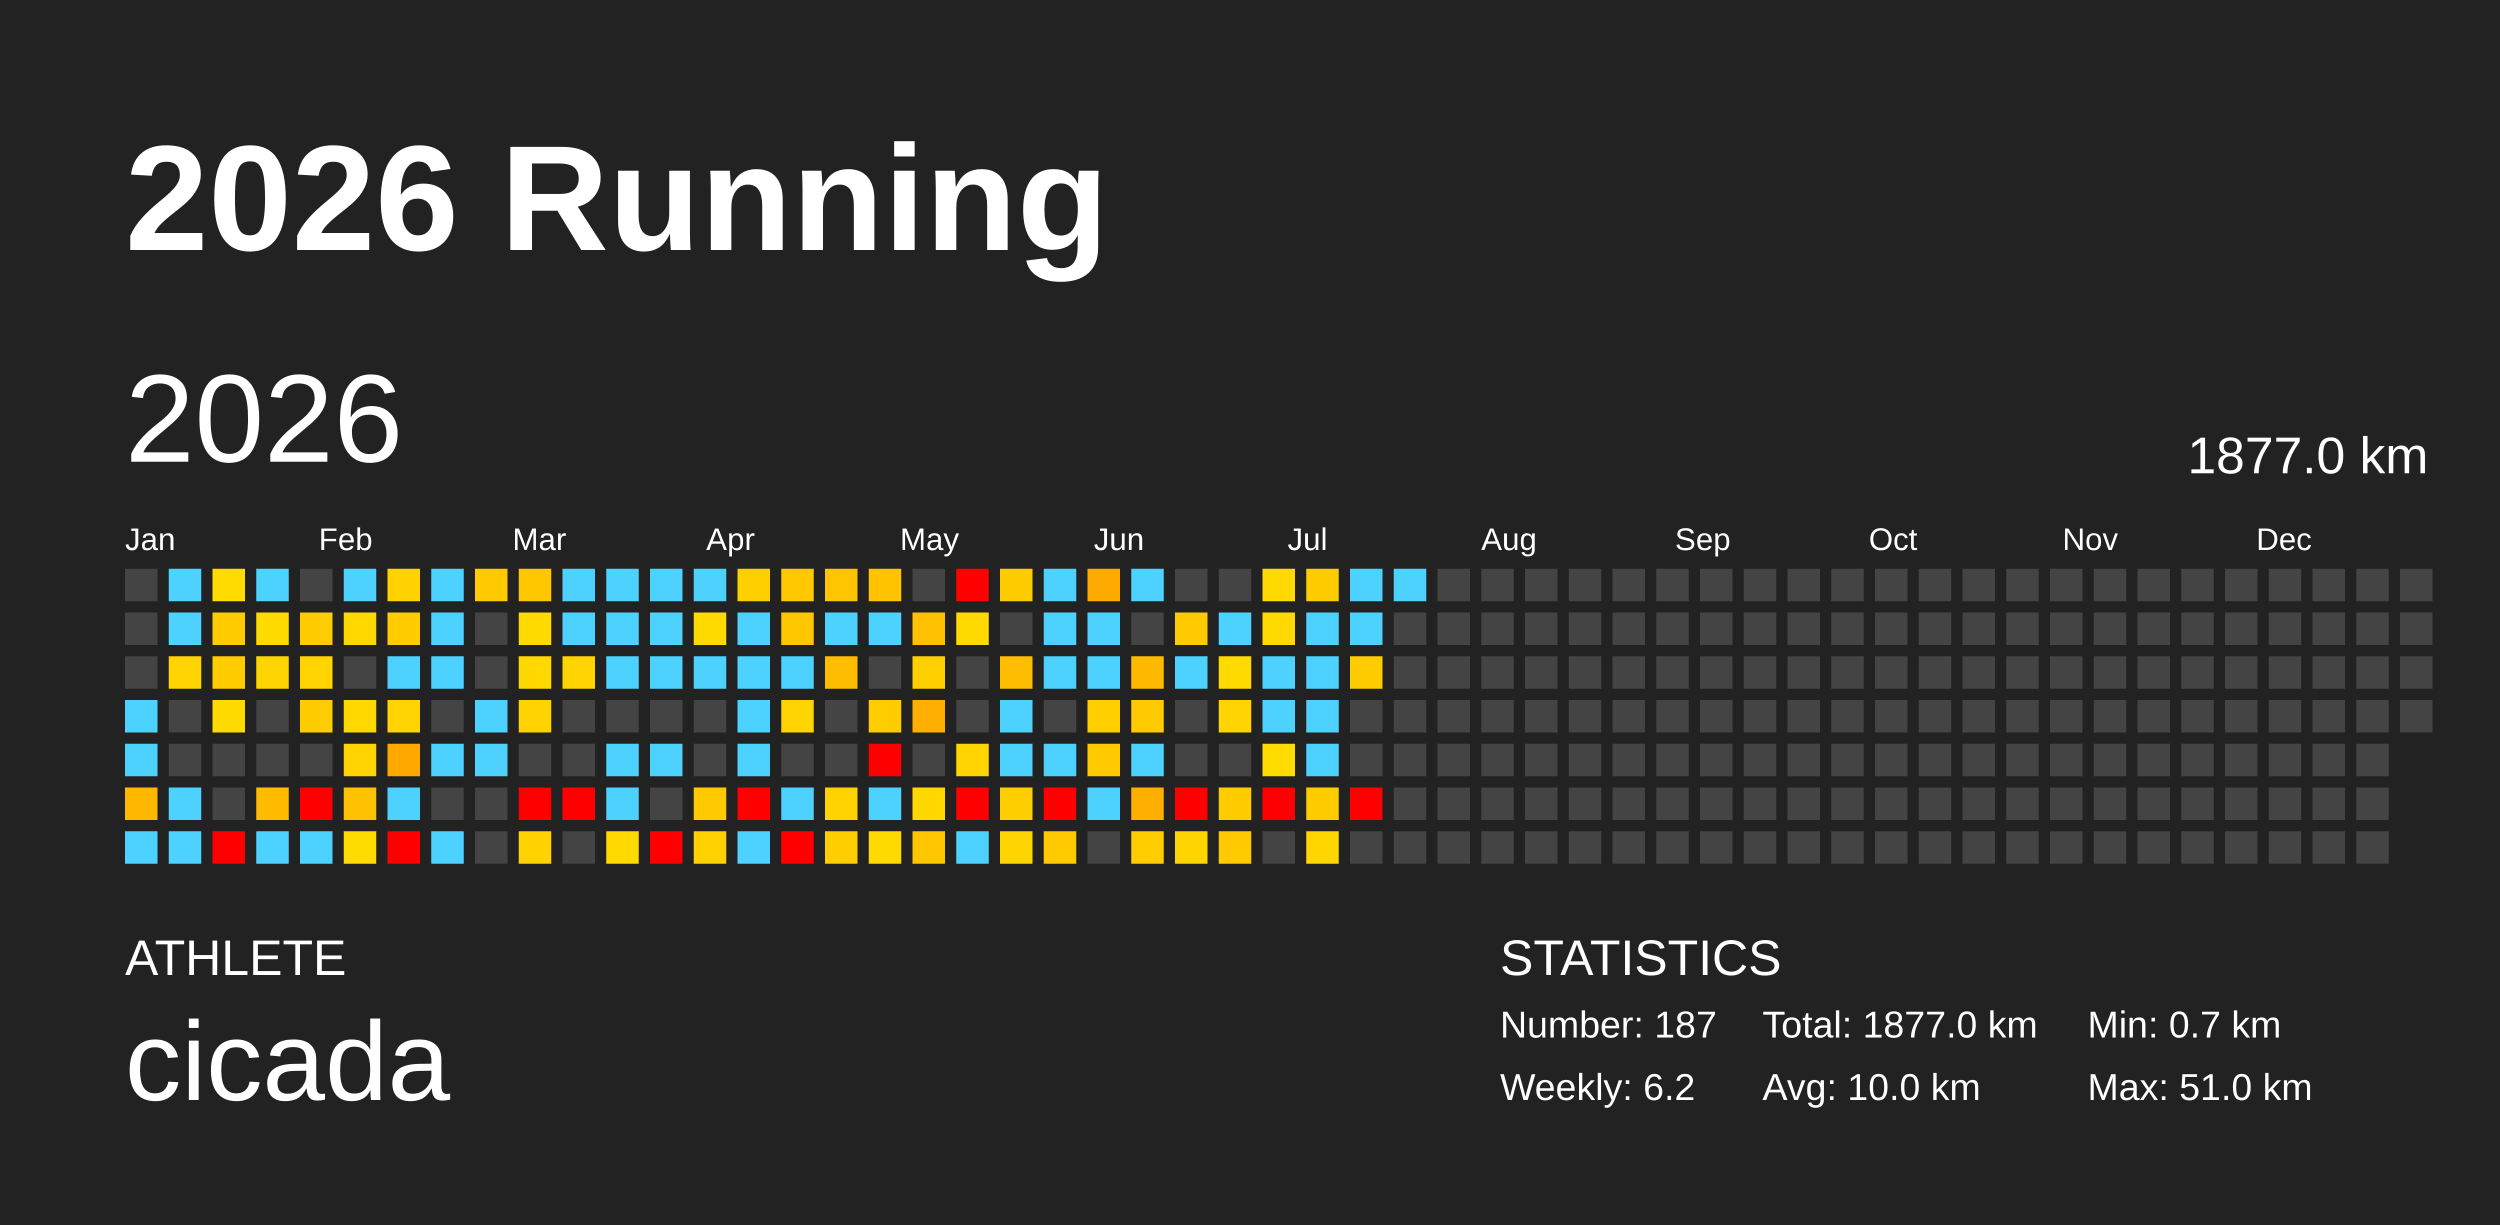
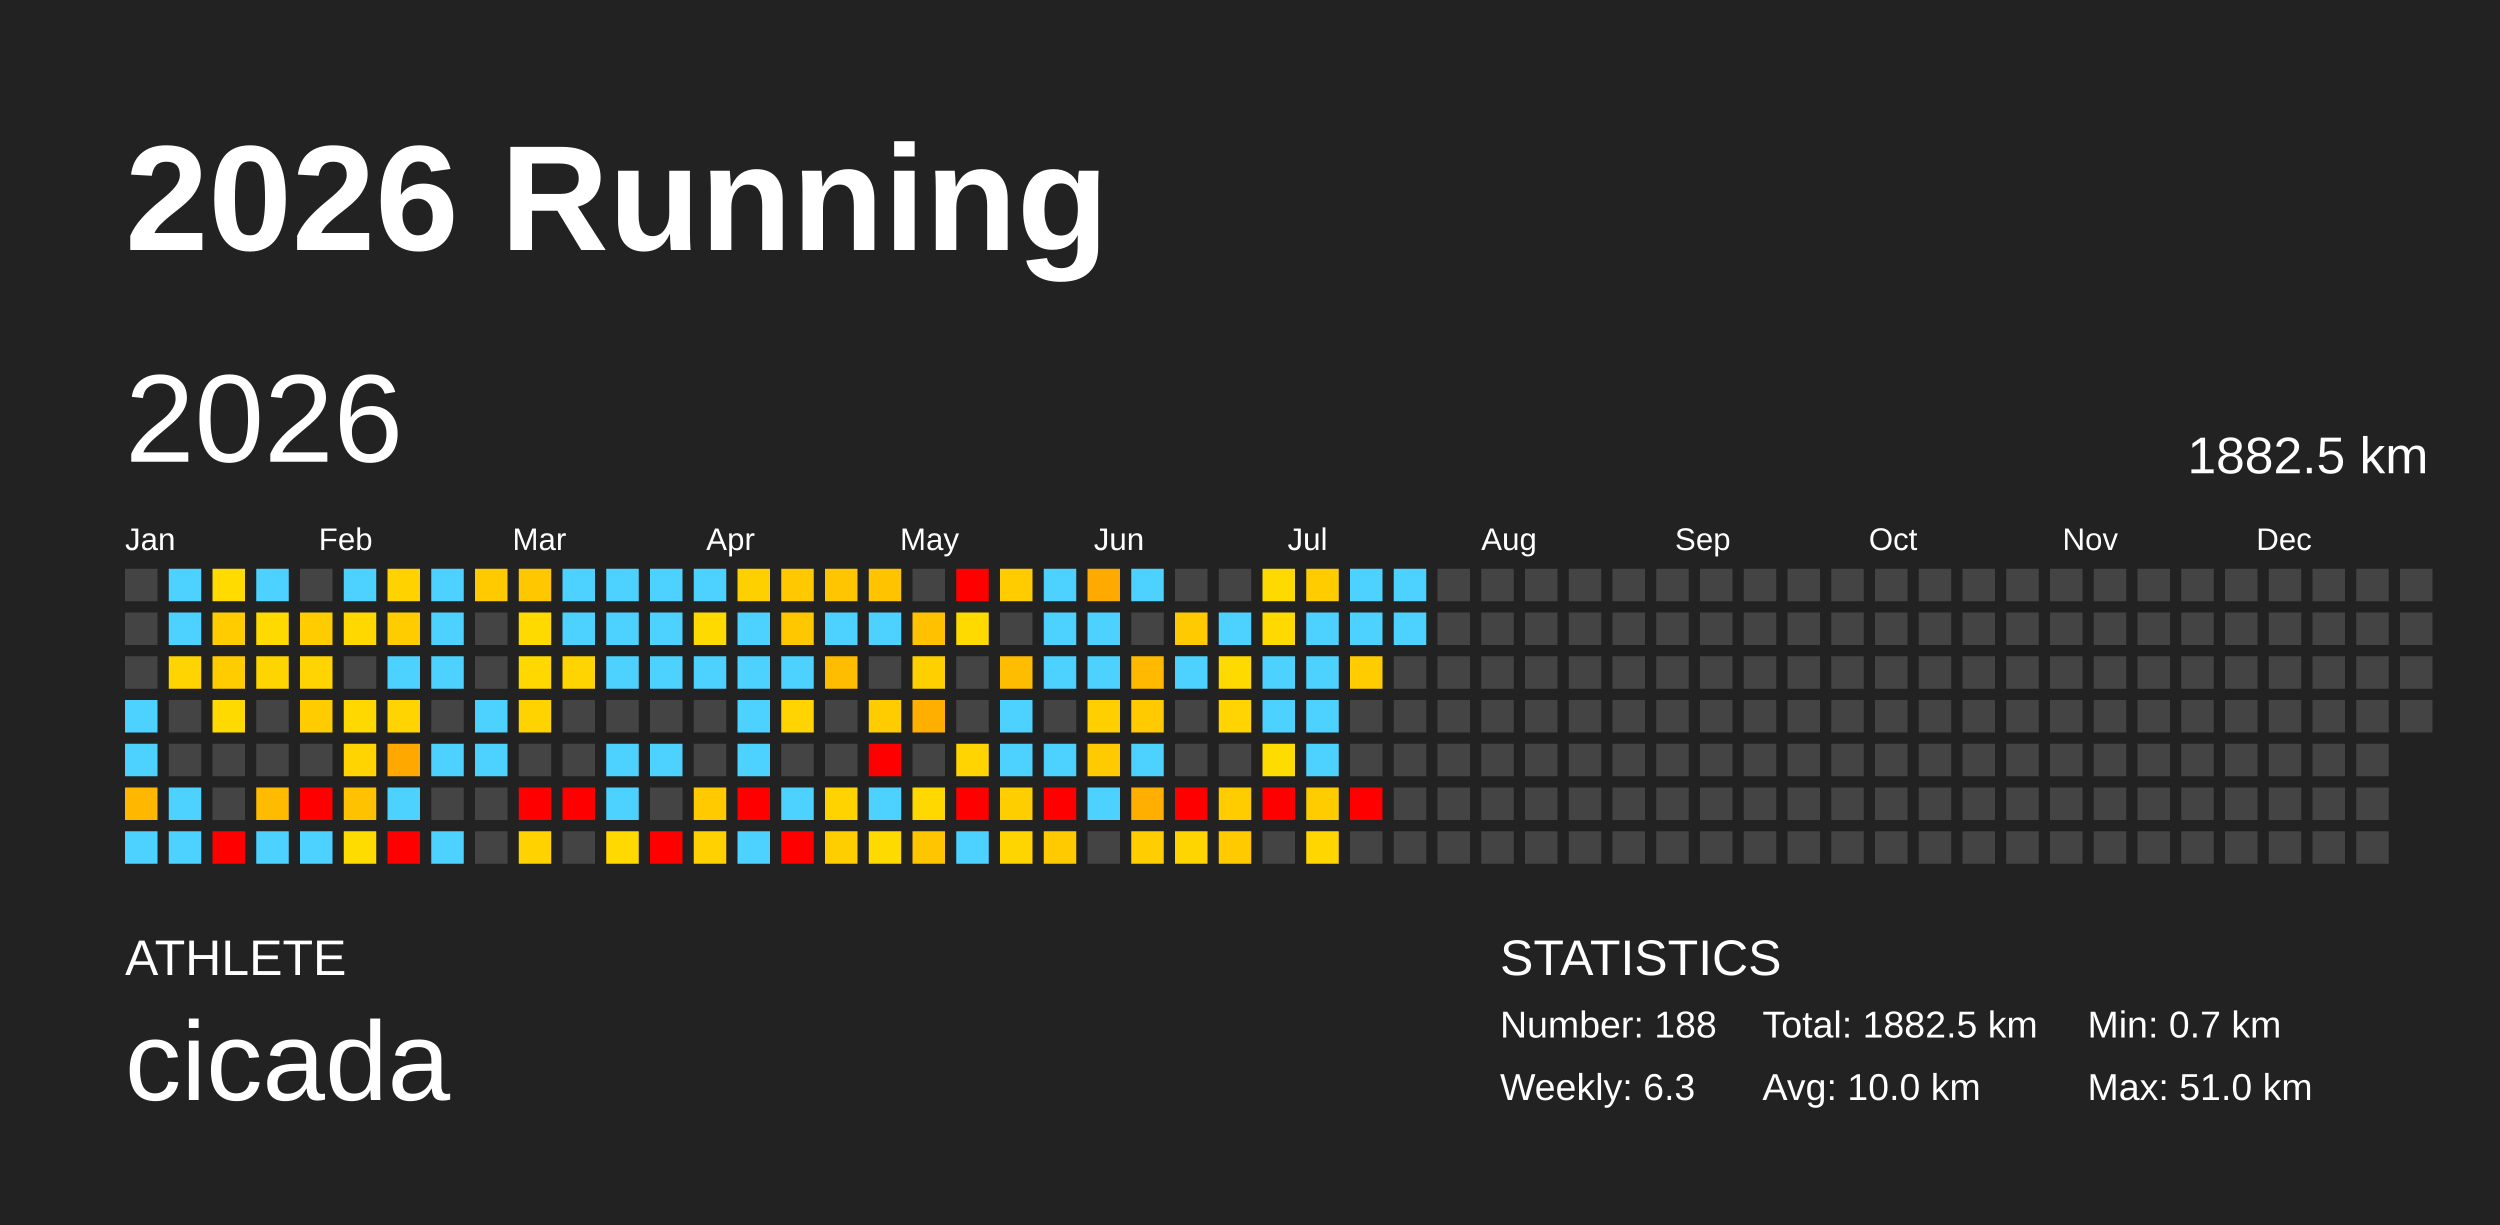
<svg xmlns="http://www.w3.org/2000/svg" baseProfile="full" height="98mm" version="1.1" viewBox="0,0,200,98" width="200mm">
  <defs />
  <rect fill="#222222" height="98" width="200" x="0" y="0" />
  <text fill="#FFFFFF" style="font-size:12px; font-family:Arial; font-weight:bold;" x="10" y="20">2026 Running</text>
  <text fill="#FFFFFF" style="font-size:4px; font-family:Arial" x="10" y="78">ATHLETE</text>
  <text fill="#FFFFFF" style="font-size:9px; font-family:Arial" x="10" y="88">cicada</text>
  <text fill="#FFFFFF" style="font-size:4px; font-family:Arial" x="120" y="78">STATISTICS</text>
-   <text fill="#FFFFFF" style="font-size:3px; font-family:Arial" x="120" y="83">Number: 187</text>
-   <text fill="#FFFFFF" style="font-size:3px; font-family:Arial" x="120" y="88">Weekly: 6.2</text>
-   <text fill="#FFFFFF" style="font-size:3px; font-family:Arial" x="141" y="83">Total: 1877.0 km</text>
+   <text fill="#FFFFFF" style="font-size:3px; font-family:Arial" x="120" y="83">Number: 188</text>
+   <text fill="#FFFFFF" style="font-size:3px; font-family:Arial" x="120" y="88">Weekly: 6.3</text>
+   <text fill="#FFFFFF" style="font-size:3px; font-family:Arial" x="141" y="83">Total: 1882.5 km</text>
  <text fill="#FFFFFF" style="font-size:3px; font-family:Arial" x="141" y="88">Avg: 10.0 km</text>
  <text fill="#FFFFFF" style="font-size:3px; font-family:Arial" x="167" y="83">Min: 0.7 km</text>
  <text fill="#FFFFFF" style="font-size:3px; font-family:Arial" x="167" y="88">Max: 51.0 km</text>
  <text dominant-baseline="hanging" fill="#FFFFFF" style="font-size:10.0px; font-family:Arial;" x="10" y="30">2026</text>
-   <text dominant-baseline="hanging" fill="#FFFFFF" style="font-size:4.125px; font-family:Arial;" x="175" y="35">1877.0 km</text>
+   <text dominant-baseline="hanging" fill="#FFFFFF" style="font-size:4.125px; font-family:Arial;" x="175" y="35">1882.5 km</text>
  <text fill="#FFFFFF" style="font-size:2.5px; font-family:Arial" x="10.0" y="44">Jan</text>
  <text fill="#FFFFFF" style="font-size:2.5px; font-family:Arial" x="25.5" y="44">Feb</text>
  <text fill="#FFFFFF" style="font-size:2.5px; font-family:Arial" x="41.0" y="44">Mar</text>
  <text fill="#FFFFFF" style="font-size:2.5px; font-family:Arial" x="56.5" y="44">Apr</text>
  <text fill="#FFFFFF" style="font-size:2.5px; font-family:Arial" x="72.0" y="44">May</text>
  <text fill="#FFFFFF" style="font-size:2.5px; font-family:Arial" x="87.5" y="44">Jun</text>
  <text fill="#FFFFFF" style="font-size:2.5px; font-family:Arial" x="103.0" y="44">Jul</text>
  <text fill="#FFFFFF" style="font-size:2.5px; font-family:Arial" x="118.5" y="44">Aug</text>
  <text fill="#FFFFFF" style="font-size:2.5px; font-family:Arial" x="134.0" y="44">Sep</text>
  <text fill="#FFFFFF" style="font-size:2.5px; font-family:Arial" x="149.5" y="44">Oct</text>
  <text fill="#FFFFFF" style="font-size:2.5px; font-family:Arial" x="165.0" y="44">Nov</text>
  <text fill="#FFFFFF" style="font-size:2.5px; font-family:Arial" x="180.5" y="44">Dec</text>
  <rect fill="#444444" height="2.6" width="2.6" x="10.0" y="45.5" />
  <rect fill="#444444" height="2.6" width="2.6" x="10.0" y="49.0" />
  <rect fill="#444444" height="2.6" width="2.6" x="10.0" y="52.5" />
  <rect fill="#4dd2ff" height="2.6" width="2.6" x="10.0" y="56.0" />
  <rect fill="#4dd2ff" height="2.6" width="2.6" x="10.0" y="59.5" />
  <rect fill="#ffb700" height="2.6" width="2.6" x="10.0" y="63.0" />
  <rect fill="#4dd2ff" height="2.6" width="2.6" x="10.0" y="66.5" />
  <rect fill="#4dd2ff" height="2.6" width="2.6" x="13.5" y="45.5" />
  <rect fill="#4dd2ff" height="2.6" width="2.6" x="13.5" y="49.0" />
  <rect fill="#ffd400" height="2.6" width="2.6" x="13.5" y="52.5" />
  <rect fill="#444444" height="2.6" width="2.6" x="13.5" y="56.0" />
  <rect fill="#444444" height="2.6" width="2.6" x="13.5" y="59.5" />
  <rect fill="#4dd2ff" height="2.6" width="2.6" x="13.5" y="63.0" />
  <rect fill="#4dd2ff" height="2.6" width="2.6" x="13.5" y="66.5" />
  <rect fill="#ffdb00" height="2.6" width="2.6" x="17.0" y="45.5" />
  <rect fill="#ffcc00" height="2.6" width="2.6" x="17.0" y="49.0" />
  <rect fill="#ffcc00" height="2.6" width="2.6" x="17.0" y="52.5" />
  <rect fill="#ffda00" height="2.6" width="2.6" x="17.0" y="56.0" />
  <rect fill="#444444" height="2.6" width="2.6" x="17.0" y="59.5" />
  <rect fill="#444444" height="2.6" width="2.6" x="17.0" y="63.0" />
  <rect fill="red" height="2.6" width="2.6" x="17.0" y="66.5" />
  <rect fill="#4dd2ff" height="2.6" width="2.6" x="20.5" y="45.5" />
  <rect fill="#ffda00" height="2.6" width="2.6" x="20.5" y="49.0" />
  <rect fill="#ffd500" height="2.6" width="2.6" x="20.5" y="52.5" />
  <rect fill="#444444" height="2.6" width="2.6" x="20.5" y="56.0" />
  <rect fill="#444444" height="2.6" width="2.6" x="20.5" y="59.5" />
  <rect fill="#ffbb00" height="2.6" width="2.6" x="20.5" y="63.0" />
  <rect fill="#4dd2ff" height="2.6" width="2.6" x="20.5" y="66.5" />
  <rect fill="#444444" height="2.6" width="2.6" x="24.0" y="45.5" />
  <rect fill="#ffcc00" height="2.6" width="2.6" x="24.0" y="49.0" />
  <rect fill="#ffd400" height="2.6" width="2.6" x="24.0" y="52.5" />
  <rect fill="#ffcc00" height="2.6" width="2.6" x="24.0" y="56.0" />
  <rect fill="#444444" height="2.6" width="2.6" x="24.0" y="59.5" />
  <rect fill="red" height="2.6" width="2.6" x="24.0" y="63.0" />
  <rect fill="#4dd2ff" height="2.6" width="2.6" x="24.0" y="66.5" />
  <rect fill="#4dd2ff" height="2.6" width="2.6" x="27.5" y="45.5" />
  <rect fill="#ffd800" height="2.6" width="2.6" x="27.5" y="49.0" />
  <rect fill="#444444" height="2.6" width="2.6" x="27.5" y="52.5" />
  <rect fill="#ffd800" height="2.6" width="2.6" x="27.5" y="56.0" />
  <rect fill="#ffd400" height="2.6" width="2.6" x="27.5" y="59.5" />
  <rect fill="#ffc200" height="2.6" width="2.6" x="27.5" y="63.0" />
  <rect fill="#ffdc00" height="2.6" width="2.6" x="27.5" y="66.5" />
  <rect fill="#ffd200" height="2.6" width="2.6" x="31.0" y="45.5" />
  <rect fill="#ffcc00" height="2.6" width="2.6" x="31.0" y="49.0" />
  <rect fill="#4dd2ff" height="2.6" width="2.6" x="31.0" y="52.5" />
  <rect fill="#ffd400" height="2.6" width="2.6" x="31.0" y="56.0" />
  <rect fill="#ffa900" height="2.6" width="2.6" x="31.0" y="59.5" />
  <rect fill="#4dd2ff" height="2.6" width="2.6" x="31.0" y="63.0" />
  <rect fill="red" height="2.6" width="2.6" x="31.0" y="66.5" />
  <rect fill="#4dd2ff" height="2.6" width="2.6" x="34.5" y="45.5" />
  <rect fill="#4dd2ff" height="2.6" width="2.6" x="34.5" y="49.0" />
  <rect fill="#4dd2ff" height="2.6" width="2.6" x="34.5" y="52.5" />
  <rect fill="#444444" height="2.6" width="2.6" x="34.5" y="56.0" />
  <rect fill="#4dd2ff" height="2.6" width="2.6" x="34.5" y="59.5" />
  <rect fill="#444444" height="2.6" width="2.6" x="34.5" y="63.0" />
  <rect fill="#4dd2ff" height="2.6" width="2.6" x="34.5" y="66.5" />
  <rect fill="#ffca00" height="2.6" width="2.6" x="38.0" y="45.5" />
  <rect fill="#444444" height="2.6" width="2.6" x="38.0" y="49.0" />
  <rect fill="#444444" height="2.6" width="2.6" x="38.0" y="52.5" />
  <rect fill="#4dd2ff" height="2.6" width="2.6" x="38.0" y="56.0" />
  <rect fill="#4dd2ff" height="2.6" width="2.6" x="38.0" y="59.5" />
  <rect fill="#444444" height="2.6" width="2.6" x="38.0" y="63.0" />
  <rect fill="#444444" height="2.6" width="2.6" x="38.0" y="66.5" />
  <rect fill="#ffc700" height="2.6" width="2.6" x="41.5" y="45.5" />
  <rect fill="#ffda00" height="2.6" width="2.6" x="41.5" y="49.0" />
  <rect fill="#ffd800" height="2.6" width="2.6" x="41.5" y="52.5" />
  <rect fill="#ffd300" height="2.6" width="2.6" x="41.5" y="56.0" />
  <rect fill="#444444" height="2.6" width="2.6" x="41.5" y="59.5" />
  <rect fill="red" height="2.6" width="2.6" x="41.5" y="63.0" />
  <rect fill="#ffd200" height="2.6" width="2.6" x="41.5" y="66.5" />
  <rect fill="#4dd2ff" height="2.6" width="2.6" x="45.0" y="45.5" />
  <rect fill="#4dd2ff" height="2.6" width="2.6" x="45.0" y="49.0" />
  <rect fill="#ffd400" height="2.6" width="2.6" x="45.0" y="52.5" />
  <rect fill="#444444" height="2.6" width="2.6" x="45.0" y="56.0" />
  <rect fill="#444444" height="2.6" width="2.6" x="45.0" y="59.5" />
  <rect fill="red" height="2.6" width="2.6" x="45.0" y="63.0" />
  <rect fill="#444444" height="2.6" width="2.6" x="45.0" y="66.5" />
  <rect fill="#4dd2ff" height="2.6" width="2.6" x="48.5" y="45.5" />
  <rect fill="#4dd2ff" height="2.6" width="2.6" x="48.5" y="49.0" />
  <rect fill="#4dd2ff" height="2.6" width="2.6" x="48.5" y="52.5" />
  <rect fill="#444444" height="2.6" width="2.6" x="48.5" y="56.0" />
  <rect fill="#4dd2ff" height="2.6" width="2.6" x="48.5" y="59.5" />
  <rect fill="#4dd2ff" height="2.6" width="2.6" x="48.5" y="63.0" />
  <rect fill="#ffd900" height="2.6" width="2.6" x="48.5" y="66.5" />
  <rect fill="#4dd2ff" height="2.6" width="2.6" x="52.0" y="45.5" />
  <rect fill="#4dd2ff" height="2.6" width="2.6" x="52.0" y="49.0" />
  <rect fill="#4dd2ff" height="2.6" width="2.6" x="52.0" y="52.5" />
  <rect fill="#444444" height="2.6" width="2.6" x="52.0" y="56.0" />
  <rect fill="#4dd2ff" height="2.6" width="2.6" x="52.0" y="59.5" />
  <rect fill="#444444" height="2.6" width="2.6" x="52.0" y="63.0" />
  <rect fill="red" height="2.6" width="2.6" x="52.0" y="66.5" />
  <rect fill="#4dd2ff" height="2.6" width="2.6" x="55.5" y="45.5" />
  <rect fill="#ffda00" height="2.6" width="2.6" x="55.5" y="49.0" />
  <rect fill="#4dd2ff" height="2.6" width="2.6" x="55.5" y="52.5" />
  <rect fill="#444444" height="2.6" width="2.6" x="55.5" y="56.0" />
  <rect fill="#444444" height="2.6" width="2.6" x="55.5" y="59.5" />
  <rect fill="#ffca00" height="2.6" width="2.6" x="55.5" y="63.0" />
  <rect fill="#ffd100" height="2.6" width="2.6" x="55.5" y="66.5" />
  <rect fill="#ffd000" height="2.6" width="2.6" x="59.0" y="45.5" />
  <rect fill="#4dd2ff" height="2.6" width="2.6" x="59.0" y="49.0" />
  <rect fill="#4dd2ff" height="2.6" width="2.6" x="59.0" y="52.5" />
  <rect fill="#4dd2ff" height="2.6" width="2.6" x="59.0" y="56.0" />
  <rect fill="#4dd2ff" height="2.6" width="2.6" x="59.0" y="59.5" />
  <rect fill="red" height="2.6" width="2.6" x="59.0" y="63.0" />
  <rect fill="#4dd2ff" height="2.6" width="2.6" x="59.0" y="66.5" />
  <rect fill="#ffc800" height="2.6" width="2.6" x="62.5" y="45.5" />
  <rect fill="#ffc700" height="2.6" width="2.6" x="62.5" y="49.0" />
  <rect fill="#4dd2ff" height="2.6" width="2.6" x="62.5" y="52.5" />
  <rect fill="#ffd400" height="2.6" width="2.6" x="62.5" y="56.0" />
  <rect fill="#444444" height="2.6" width="2.6" x="62.5" y="59.5" />
  <rect fill="#4dd2ff" height="2.6" width="2.6" x="62.5" y="63.0" />
  <rect fill="red" height="2.6" width="2.6" x="62.5" y="66.5" />
  <rect fill="#ffc500" height="2.6" width="2.6" x="66.0" y="45.5" />
  <rect fill="#4dd2ff" height="2.6" width="2.6" x="66.0" y="49.0" />
  <rect fill="#ffbd00" height="2.6" width="2.6" x="66.0" y="52.5" />
  <rect fill="#444444" height="2.6" width="2.6" x="66.0" y="56.0" />
  <rect fill="#444444" height="2.6" width="2.6" x="66.0" y="59.5" />
  <rect fill="#ffd300" height="2.6" width="2.6" x="66.0" y="63.0" />
  <rect fill="#ffce00" height="2.6" width="2.6" x="66.0" y="66.5" />
  <rect fill="#ffc300" height="2.6" width="2.6" x="69.5" y="45.5" />
  <rect fill="#4dd2ff" height="2.6" width="2.6" x="69.5" y="49.0" />
  <rect fill="#444444" height="2.6" width="2.6" x="69.5" y="52.5" />
  <rect fill="#ffcc00" height="2.6" width="2.6" x="69.5" y="56.0" />
  <rect fill="red" height="2.6" width="2.6" x="69.5" y="59.5" />
  <rect fill="#4dd2ff" height="2.6" width="2.6" x="69.5" y="63.0" />
  <rect fill="#ffda00" height="2.6" width="2.6" x="69.5" y="66.5" />
  <rect fill="#444444" height="2.6" width="2.6" x="73.0" y="45.5" />
  <rect fill="#ffc100" height="2.6" width="2.6" x="73.0" y="49.0" />
  <rect fill="#ffd000" height="2.6" width="2.6" x="73.0" y="52.5" />
  <rect fill="#ffaf00" height="2.6" width="2.6" x="73.0" y="56.0" />
  <rect fill="#444444" height="2.6" width="2.6" x="73.0" y="59.5" />
  <rect fill="#ffd800" height="2.6" width="2.6" x="73.0" y="63.0" />
  <rect fill="#ffc600" height="2.6" width="2.6" x="73.0" y="66.5" />
  <rect fill="red" height="2.6" width="2.6" x="76.5" y="45.5" />
  <rect fill="#ffda00" height="2.6" width="2.6" x="76.5" y="49.0" />
  <rect fill="#444444" height="2.6" width="2.6" x="76.5" y="52.5" />
  <rect fill="#444444" height="2.6" width="2.6" x="76.5" y="56.0" />
  <rect fill="#ffd400" height="2.6" width="2.6" x="76.5" y="59.5" />
  <rect fill="red" height="2.6" width="2.6" x="76.5" y="63.0" />
  <rect fill="#4dd2ff" height="2.6" width="2.6" x="76.5" y="66.5" />
  <rect fill="#ffcc00" height="2.6" width="2.6" x="80.0" y="45.5" />
  <rect fill="#444444" height="2.6" width="2.6" x="80.0" y="49.0" />
  <rect fill="#ffbd00" height="2.6" width="2.6" x="80.0" y="52.5" />
  <rect fill="#4dd2ff" height="2.6" width="2.6" x="80.0" y="56.0" />
  <rect fill="#4dd2ff" height="2.6" width="2.6" x="80.0" y="59.5" />
  <rect fill="#ffce00" height="2.6" width="2.6" x="80.0" y="63.0" />
  <rect fill="#ffd500" height="2.6" width="2.6" x="80.0" y="66.5" />
  <rect fill="#4dd2ff" height="2.6" width="2.6" x="83.5" y="45.5" />
  <rect fill="#4dd2ff" height="2.6" width="2.6" x="83.5" y="49.0" />
  <rect fill="#4dd2ff" height="2.6" width="2.6" x="83.5" y="52.5" />
  <rect fill="#444444" height="2.6" width="2.6" x="83.5" y="56.0" />
  <rect fill="#4dd2ff" height="2.6" width="2.6" x="83.5" y="59.5" />
  <rect fill="red" height="2.6" width="2.6" x="83.5" y="63.0" />
  <rect fill="#ffcb00" height="2.6" width="2.6" x="83.5" y="66.5" />
  <rect fill="#ffaa00" height="2.6" width="2.6" x="87.0" y="45.5" />
  <rect fill="#4dd2ff" height="2.6" width="2.6" x="87.0" y="49.0" />
  <rect fill="#4dd2ff" height="2.6" width="2.6" x="87.0" y="52.5" />
  <rect fill="#ffcf00" height="2.6" width="2.6" x="87.0" y="56.0" />
  <rect fill="#ffcb00" height="2.6" width="2.6" x="87.0" y="59.5" />
  <rect fill="#4dd2ff" height="2.6" width="2.6" x="87.0" y="63.0" />
  <rect fill="#444444" height="2.6" width="2.6" x="87.0" y="66.5" />
  <rect fill="#4dd2ff" height="2.6" width="2.6" x="90.5" y="45.5" />
  <rect fill="#444444" height="2.6" width="2.6" x="90.5" y="49.0" />
  <rect fill="#ffba00" height="2.6" width="2.6" x="90.5" y="52.5" />
  <rect fill="#ffca00" height="2.6" width="2.6" x="90.5" y="56.0" />
  <rect fill="#4dd2ff" height="2.6" width="2.6" x="90.5" y="59.5" />
  <rect fill="#ffaf00" height="2.6" width="2.6" x="90.5" y="63.0" />
  <rect fill="#ffcd00" height="2.6" width="2.6" x="90.5" y="66.5" />
  <rect fill="#444444" height="2.6" width="2.6" x="94.0" y="45.5" />
  <rect fill="#ffcb00" height="2.6" width="2.6" x="94.0" y="49.0" />
  <rect fill="#4dd2ff" height="2.6" width="2.6" x="94.0" y="52.5" />
  <rect fill="#444444" height="2.6" width="2.6" x="94.0" y="56.0" />
  <rect fill="#444444" height="2.6" width="2.6" x="94.0" y="59.5" />
  <rect fill="red" height="2.6" width="2.6" x="94.0" y="63.0" />
  <rect fill="#ffd500" height="2.6" width="2.6" x="94.0" y="66.5" />
  <rect fill="#444444" height="2.6" width="2.6" x="97.5" y="45.5" />
  <rect fill="#4dd2ff" height="2.6" width="2.6" x="97.5" y="49.0" />
  <rect fill="#ffda00" height="2.6" width="2.6" x="97.5" y="52.5" />
  <rect fill="#ffd400" height="2.6" width="2.6" x="97.5" y="56.0" />
  <rect fill="#444444" height="2.6" width="2.6" x="97.5" y="59.5" />
  <rect fill="#ffcc00" height="2.6" width="2.6" x="97.5" y="63.0" />
  <rect fill="#ffca00" height="2.6" width="2.6" x="97.5" y="66.5" />
  <rect fill="#ffda00" height="2.6" width="2.6" x="101.0" y="45.5" />
  <rect fill="#ffda00" height="2.6" width="2.6" x="101.0" y="49.0" />
  <rect fill="#4dd2ff" height="2.6" width="2.6" x="101.0" y="52.5" />
  <rect fill="#4dd2ff" height="2.6" width="2.6" x="101.0" y="56.0" />
  <rect fill="#ffdc00" height="2.6" width="2.6" x="101.0" y="59.5" />
  <rect fill="red" height="2.6" width="2.6" x="101.0" y="63.0" />
  <rect fill="#444444" height="2.6" width="2.6" x="101.0" y="66.5" />
  <rect fill="#ffcc00" height="2.6" width="2.6" x="104.5" y="45.5" />
  <rect fill="#4dd2ff" height="2.6" width="2.6" x="104.5" y="49.0" />
  <rect fill="#4dd2ff" height="2.6" width="2.6" x="104.5" y="52.5" />
  <rect fill="#4dd2ff" height="2.6" width="2.6" x="104.5" y="56.0" />
  <rect fill="#4dd2ff" height="2.6" width="2.6" x="104.5" y="59.5" />
  <rect fill="#ffcc00" height="2.6" width="2.6" x="104.5" y="63.0" />
  <rect fill="#ffd600" height="2.6" width="2.6" x="104.5" y="66.5" />
  <rect fill="#4dd2ff" height="2.6" width="2.6" x="108.0" y="45.5" />
  <rect fill="#4dd2ff" height="2.6" width="2.6" x="108.0" y="49.0" />
  <rect fill="#ffcc00" height="2.6" width="2.6" x="108.0" y="52.5" />
  <rect fill="#444444" height="2.6" width="2.6" x="108.0" y="56.0" />
  <rect fill="#444444" height="2.6" width="2.6" x="108.0" y="59.5" />
  <rect fill="red" height="2.6" width="2.6" x="108.0" y="63.0" />
  <rect fill="#444444" height="2.6" width="2.6" x="108.0" y="66.5" />
  <rect fill="#4dd2ff" height="2.6" width="2.6" x="111.5" y="45.5" />
-   <rect fill="#444444" height="2.6" width="2.6" x="111.5" y="49.0" />
+   <rect fill="#4dd2ff" height="2.6" width="2.6" x="111.5" y="49.0" />
  <rect fill="#444444" height="2.6" width="2.6" x="111.5" y="52.5" />
  <rect fill="#444444" height="2.6" width="2.6" x="111.5" y="56.0" />
  <rect fill="#444444" height="2.6" width="2.6" x="111.5" y="59.5" />
  <rect fill="#444444" height="2.6" width="2.6" x="111.5" y="63.0" />
  <rect fill="#444444" height="2.6" width="2.6" x="111.5" y="66.5" />
  <rect fill="#444444" height="2.6" width="2.6" x="115.0" y="45.5" />
  <rect fill="#444444" height="2.6" width="2.6" x="115.0" y="49.0" />
  <rect fill="#444444" height="2.6" width="2.6" x="115.0" y="52.5" />
  <rect fill="#444444" height="2.6" width="2.6" x="115.0" y="56.0" />
  <rect fill="#444444" height="2.6" width="2.6" x="115.0" y="59.5" />
  <rect fill="#444444" height="2.6" width="2.6" x="115.0" y="63.0" />
  <rect fill="#444444" height="2.6" width="2.6" x="115.0" y="66.5" />
  <rect fill="#444444" height="2.6" width="2.6" x="118.5" y="45.5" />
  <rect fill="#444444" height="2.6" width="2.6" x="118.5" y="49.0" />
  <rect fill="#444444" height="2.6" width="2.6" x="118.5" y="52.5" />
  <rect fill="#444444" height="2.6" width="2.6" x="118.5" y="56.0" />
  <rect fill="#444444" height="2.6" width="2.6" x="118.5" y="59.5" />
  <rect fill="#444444" height="2.6" width="2.6" x="118.5" y="63.0" />
  <rect fill="#444444" height="2.6" width="2.6" x="118.5" y="66.5" />
  <rect fill="#444444" height="2.6" width="2.6" x="122.0" y="45.5" />
  <rect fill="#444444" height="2.6" width="2.6" x="122.0" y="49.0" />
  <rect fill="#444444" height="2.6" width="2.6" x="122.0" y="52.5" />
  <rect fill="#444444" height="2.6" width="2.6" x="122.0" y="56.0" />
  <rect fill="#444444" height="2.6" width="2.6" x="122.0" y="59.5" />
  <rect fill="#444444" height="2.6" width="2.6" x="122.0" y="63.0" />
  <rect fill="#444444" height="2.6" width="2.6" x="122.0" y="66.5" />
  <rect fill="#444444" height="2.6" width="2.6" x="125.5" y="45.5" />
  <rect fill="#444444" height="2.6" width="2.6" x="125.5" y="49.0" />
  <rect fill="#444444" height="2.6" width="2.6" x="125.5" y="52.5" />
  <rect fill="#444444" height="2.6" width="2.6" x="125.5" y="56.0" />
  <rect fill="#444444" height="2.6" width="2.6" x="125.5" y="59.5" />
  <rect fill="#444444" height="2.6" width="2.6" x="125.5" y="63.0" />
  <rect fill="#444444" height="2.6" width="2.6" x="125.5" y="66.5" />
  <rect fill="#444444" height="2.6" width="2.6" x="129.0" y="45.5" />
  <rect fill="#444444" height="2.6" width="2.6" x="129.0" y="49.0" />
  <rect fill="#444444" height="2.6" width="2.6" x="129.0" y="52.5" />
  <rect fill="#444444" height="2.6" width="2.6" x="129.0" y="56.0" />
  <rect fill="#444444" height="2.6" width="2.6" x="129.0" y="59.5" />
  <rect fill="#444444" height="2.6" width="2.6" x="129.0" y="63.0" />
  <rect fill="#444444" height="2.6" width="2.6" x="129.0" y="66.5" />
  <rect fill="#444444" height="2.6" width="2.6" x="132.5" y="45.5" />
  <rect fill="#444444" height="2.6" width="2.6" x="132.5" y="49.0" />
  <rect fill="#444444" height="2.6" width="2.6" x="132.5" y="52.5" />
  <rect fill="#444444" height="2.6" width="2.6" x="132.5" y="56.0" />
  <rect fill="#444444" height="2.6" width="2.6" x="132.5" y="59.5" />
  <rect fill="#444444" height="2.6" width="2.6" x="132.5" y="63.0" />
  <rect fill="#444444" height="2.6" width="2.6" x="132.5" y="66.5" />
  <rect fill="#444444" height="2.6" width="2.6" x="136.0" y="45.5" />
  <rect fill="#444444" height="2.6" width="2.6" x="136.0" y="49.0" />
  <rect fill="#444444" height="2.6" width="2.6" x="136.0" y="52.5" />
  <rect fill="#444444" height="2.6" width="2.6" x="136.0" y="56.0" />
  <rect fill="#444444" height="2.6" width="2.6" x="136.0" y="59.5" />
  <rect fill="#444444" height="2.6" width="2.6" x="136.0" y="63.0" />
  <rect fill="#444444" height="2.6" width="2.6" x="136.0" y="66.5" />
  <rect fill="#444444" height="2.6" width="2.6" x="139.5" y="45.5" />
  <rect fill="#444444" height="2.6" width="2.6" x="139.5" y="49.0" />
  <rect fill="#444444" height="2.6" width="2.6" x="139.5" y="52.5" />
  <rect fill="#444444" height="2.6" width="2.6" x="139.5" y="56.0" />
  <rect fill="#444444" height="2.6" width="2.6" x="139.5" y="59.5" />
  <rect fill="#444444" height="2.6" width="2.6" x="139.5" y="63.0" />
  <rect fill="#444444" height="2.6" width="2.6" x="139.5" y="66.5" />
  <rect fill="#444444" height="2.6" width="2.6" x="143.0" y="45.5" />
  <rect fill="#444444" height="2.6" width="2.6" x="143.0" y="49.0" />
  <rect fill="#444444" height="2.6" width="2.6" x="143.0" y="52.5" />
  <rect fill="#444444" height="2.6" width="2.6" x="143.0" y="56.0" />
  <rect fill="#444444" height="2.6" width="2.6" x="143.0" y="59.5" />
  <rect fill="#444444" height="2.6" width="2.6" x="143.0" y="63.0" />
  <rect fill="#444444" height="2.6" width="2.6" x="143.0" y="66.5" />
  <rect fill="#444444" height="2.6" width="2.6" x="146.5" y="45.5" />
  <rect fill="#444444" height="2.6" width="2.6" x="146.5" y="49.0" />
  <rect fill="#444444" height="2.6" width="2.6" x="146.5" y="52.5" />
  <rect fill="#444444" height="2.6" width="2.6" x="146.5" y="56.0" />
  <rect fill="#444444" height="2.6" width="2.6" x="146.5" y="59.5" />
  <rect fill="#444444" height="2.6" width="2.6" x="146.5" y="63.0" />
  <rect fill="#444444" height="2.6" width="2.6" x="146.5" y="66.5" />
  <rect fill="#444444" height="2.6" width="2.6" x="150.0" y="45.5" />
  <rect fill="#444444" height="2.6" width="2.6" x="150.0" y="49.0" />
  <rect fill="#444444" height="2.6" width="2.6" x="150.0" y="52.5" />
  <rect fill="#444444" height="2.6" width="2.6" x="150.0" y="56.0" />
  <rect fill="#444444" height="2.6" width="2.6" x="150.0" y="59.5" />
  <rect fill="#444444" height="2.6" width="2.6" x="150.0" y="63.0" />
  <rect fill="#444444" height="2.6" width="2.6" x="150.0" y="66.5" />
  <rect fill="#444444" height="2.6" width="2.6" x="153.5" y="45.5" />
  <rect fill="#444444" height="2.6" width="2.6" x="153.5" y="49.0" />
  <rect fill="#444444" height="2.6" width="2.6" x="153.5" y="52.5" />
  <rect fill="#444444" height="2.6" width="2.6" x="153.5" y="56.0" />
  <rect fill="#444444" height="2.6" width="2.6" x="153.5" y="59.5" />
  <rect fill="#444444" height="2.6" width="2.6" x="153.5" y="63.0" />
  <rect fill="#444444" height="2.6" width="2.6" x="153.5" y="66.5" />
  <rect fill="#444444" height="2.6" width="2.6" x="157.0" y="45.5" />
  <rect fill="#444444" height="2.6" width="2.6" x="157.0" y="49.0" />
  <rect fill="#444444" height="2.6" width="2.6" x="157.0" y="52.5" />
  <rect fill="#444444" height="2.6" width="2.6" x="157.0" y="56.0" />
  <rect fill="#444444" height="2.6" width="2.6" x="157.0" y="59.5" />
  <rect fill="#444444" height="2.6" width="2.6" x="157.0" y="63.0" />
  <rect fill="#444444" height="2.6" width="2.6" x="157.0" y="66.5" />
  <rect fill="#444444" height="2.6" width="2.6" x="160.5" y="45.5" />
  <rect fill="#444444" height="2.6" width="2.6" x="160.5" y="49.0" />
  <rect fill="#444444" height="2.6" width="2.6" x="160.5" y="52.5" />
  <rect fill="#444444" height="2.6" width="2.6" x="160.5" y="56.0" />
  <rect fill="#444444" height="2.6" width="2.6" x="160.5" y="59.5" />
  <rect fill="#444444" height="2.6" width="2.6" x="160.5" y="63.0" />
  <rect fill="#444444" height="2.6" width="2.6" x="160.5" y="66.5" />
  <rect fill="#444444" height="2.6" width="2.6" x="164.0" y="45.5" />
  <rect fill="#444444" height="2.6" width="2.6" x="164.0" y="49.0" />
  <rect fill="#444444" height="2.6" width="2.6" x="164.0" y="52.5" />
  <rect fill="#444444" height="2.6" width="2.6" x="164.0" y="56.0" />
  <rect fill="#444444" height="2.6" width="2.6" x="164.0" y="59.5" />
  <rect fill="#444444" height="2.6" width="2.6" x="164.0" y="63.0" />
  <rect fill="#444444" height="2.6" width="2.6" x="164.0" y="66.5" />
  <rect fill="#444444" height="2.6" width="2.6" x="167.5" y="45.5" />
  <rect fill="#444444" height="2.6" width="2.6" x="167.5" y="49.0" />
  <rect fill="#444444" height="2.6" width="2.6" x="167.5" y="52.5" />
  <rect fill="#444444" height="2.6" width="2.6" x="167.5" y="56.0" />
  <rect fill="#444444" height="2.6" width="2.6" x="167.5" y="59.5" />
  <rect fill="#444444" height="2.6" width="2.6" x="167.5" y="63.0" />
  <rect fill="#444444" height="2.6" width="2.6" x="167.5" y="66.5" />
  <rect fill="#444444" height="2.6" width="2.6" x="171.0" y="45.5" />
  <rect fill="#444444" height="2.6" width="2.6" x="171.0" y="49.0" />
  <rect fill="#444444" height="2.6" width="2.6" x="171.0" y="52.5" />
  <rect fill="#444444" height="2.6" width="2.6" x="171.0" y="56.0" />
  <rect fill="#444444" height="2.6" width="2.6" x="171.0" y="59.5" />
  <rect fill="#444444" height="2.6" width="2.6" x="171.0" y="63.0" />
  <rect fill="#444444" height="2.6" width="2.6" x="171.0" y="66.5" />
  <rect fill="#444444" height="2.6" width="2.6" x="174.5" y="45.5" />
  <rect fill="#444444" height="2.6" width="2.6" x="174.5" y="49.0" />
  <rect fill="#444444" height="2.6" width="2.6" x="174.5" y="52.5" />
  <rect fill="#444444" height="2.6" width="2.6" x="174.5" y="56.0" />
  <rect fill="#444444" height="2.6" width="2.6" x="174.5" y="59.5" />
  <rect fill="#444444" height="2.6" width="2.6" x="174.5" y="63.0" />
  <rect fill="#444444" height="2.6" width="2.6" x="174.5" y="66.5" />
  <rect fill="#444444" height="2.6" width="2.6" x="178.0" y="45.5" />
  <rect fill="#444444" height="2.6" width="2.6" x="178.0" y="49.0" />
  <rect fill="#444444" height="2.6" width="2.6" x="178.0" y="52.5" />
  <rect fill="#444444" height="2.6" width="2.6" x="178.0" y="56.0" />
  <rect fill="#444444" height="2.6" width="2.6" x="178.0" y="59.5" />
  <rect fill="#444444" height="2.6" width="2.6" x="178.0" y="63.0" />
  <rect fill="#444444" height="2.6" width="2.6" x="178.0" y="66.5" />
  <rect fill="#444444" height="2.6" width="2.6" x="181.5" y="45.5" />
  <rect fill="#444444" height="2.6" width="2.6" x="181.5" y="49.0" />
  <rect fill="#444444" height="2.6" width="2.6" x="181.5" y="52.5" />
  <rect fill="#444444" height="2.6" width="2.6" x="181.5" y="56.0" />
  <rect fill="#444444" height="2.6" width="2.6" x="181.5" y="59.5" />
  <rect fill="#444444" height="2.6" width="2.6" x="181.5" y="63.0" />
  <rect fill="#444444" height="2.6" width="2.6" x="181.5" y="66.5" />
  <rect fill="#444444" height="2.6" width="2.6" x="185.0" y="45.5" />
  <rect fill="#444444" height="2.6" width="2.6" x="185.0" y="49.0" />
  <rect fill="#444444" height="2.6" width="2.6" x="185.0" y="52.5" />
  <rect fill="#444444" height="2.6" width="2.6" x="185.0" y="56.0" />
  <rect fill="#444444" height="2.6" width="2.6" x="185.0" y="59.5" />
  <rect fill="#444444" height="2.6" width="2.6" x="185.0" y="63.0" />
  <rect fill="#444444" height="2.6" width="2.6" x="185.0" y="66.5" />
  <rect fill="#444444" height="2.6" width="2.6" x="188.5" y="45.5" />
  <rect fill="#444444" height="2.6" width="2.6" x="188.5" y="49.0" />
  <rect fill="#444444" height="2.6" width="2.6" x="188.5" y="52.5" />
  <rect fill="#444444" height="2.6" width="2.6" x="188.5" y="56.0" />
  <rect fill="#444444" height="2.6" width="2.6" x="188.5" y="59.5" />
  <rect fill="#444444" height="2.6" width="2.6" x="188.5" y="63.0" />
  <rect fill="#444444" height="2.6" width="2.6" x="188.5" y="66.5" />
  <rect fill="#444444" height="2.6" width="2.6" x="192.0" y="45.5" />
  <rect fill="#444444" height="2.6" width="2.6" x="192.0" y="49.0" />
  <rect fill="#444444" height="2.6" width="2.6" x="192.0" y="52.5" />
  <rect fill="#444444" height="2.6" width="2.6" x="192.0" y="56.0" />
</svg>
